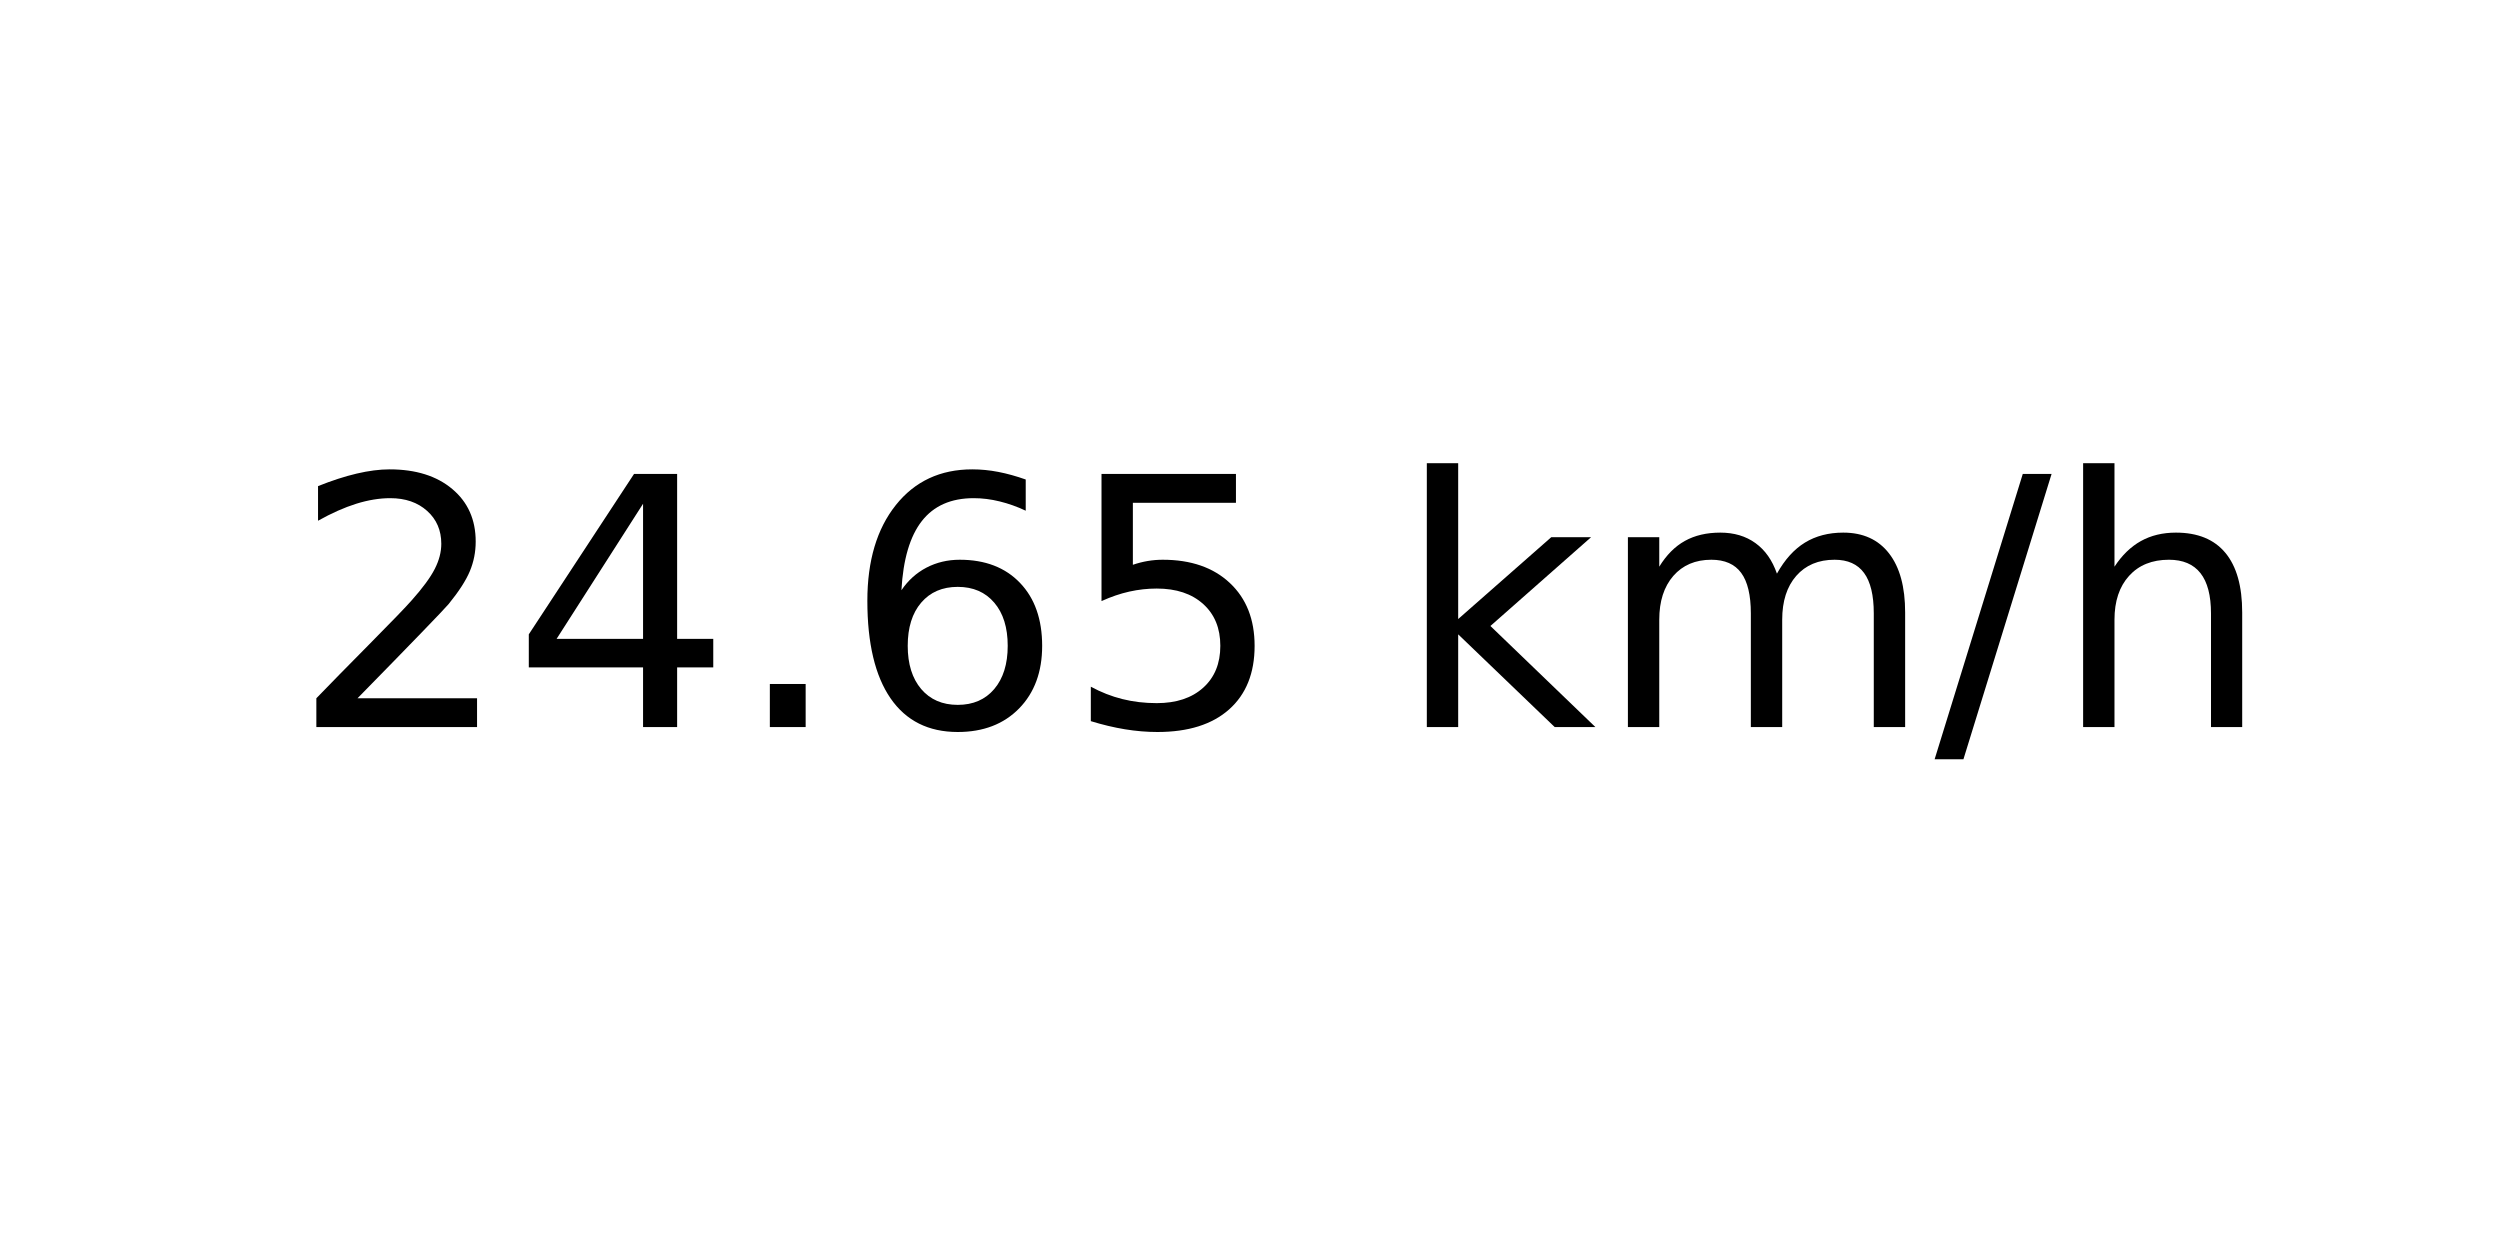
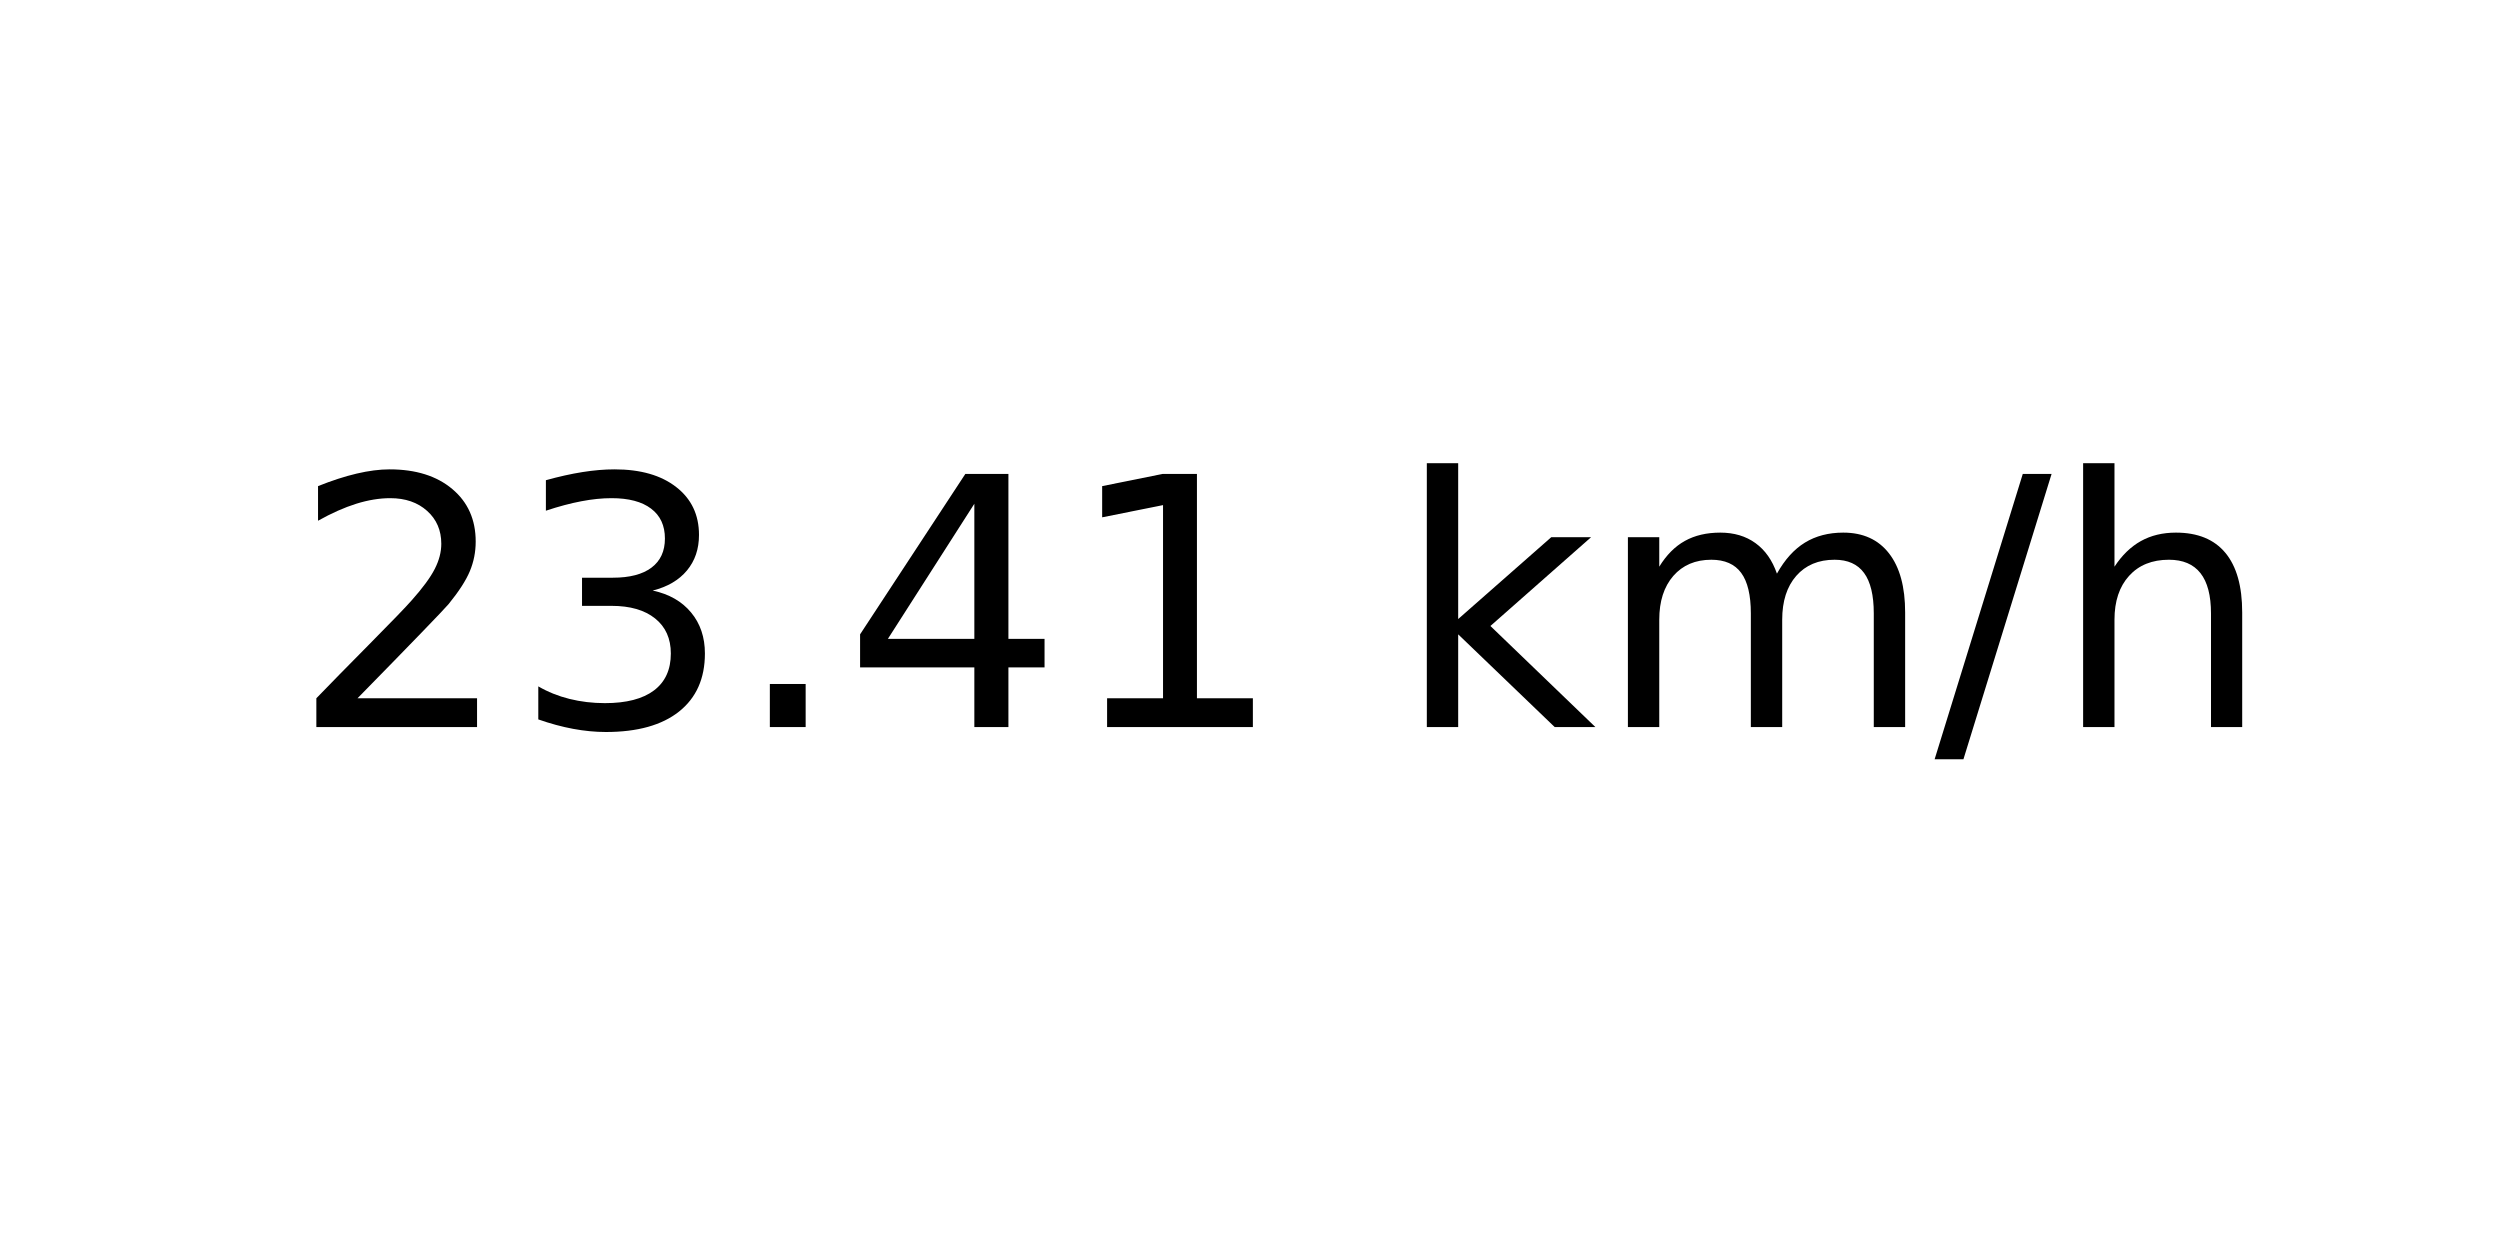
<svg xmlns="http://www.w3.org/2000/svg" xmlns:xlink="http://www.w3.org/1999/xlink" width="72pt" height="36pt" viewBox="0 0 72 36" version="1.1">
  <defs>
    <style type="text/css">*{stroke-linejoin: round; stroke-linecap: butt}</style>
  </defs>
  <g id="figure_1">
    <g id="axes_1">
      <g id="text_1">
        <g transform="translate(8.378125 20.93937) scale(0.1 -0.1)">
          <defs>
            <path id="DejaVuSans-32" d="M 1228 531  L 3431 531  L 3431 0  L 469 0  L 469 531  Q 828 903 1448 1529  Q 2069 2156 2228 2338  Q 2531 2678 2651 2914  Q 2772 3150 2772 3378  Q 2772 3750 2511 3984  Q 2250 4219 1831 4219  Q 1534 4219 1204 4116  Q 875 4013 500 3803  L 500 4441  Q 881 4594 1212 4672  Q 1544 4750 1819 4750  Q 2544 4750 2975 4387  Q 3406 4025 3406 3419  Q 3406 3131 3298 2873  Q 3191 2616 2906 2266  Q 2828 2175 2409 1742  Q 1991 1309 1228 531  z " transform="scale(0.015625)" />
+             <path id="DejaVuSans-33" d="M 2597 2516  Q 3050 2419 3304 2112  Q 3559 1806 3559 1356  Q 3559 666 3084 287  Q 2609 -91 1734 -91  Q 1441 -91 1130 -33  Q 819 25 488 141  L 488 750  Q 750 597 1062 519  Q 1375 441 1716 441  Q 2309 441 2620 675  Q 2931 909 2931 1356  Q 2931 1769 2642 2001  Q 2353 2234 1838 2234  L 1294 2234  L 1294 2753  L 1863 2753  Q 2328 2753 2575 2939  Q 2822 3125 2822 3475  Q 2822 3834 2567 4026  Q 2313 4219 1838 4219  Q 1578 4219 1281 4162  Q 984 4106 628 3988  L 628 4550  Q 988 4650 1302 4700  Q 1616 4750 1894 4750  Q 2613 4750 3031 4423  Q 3450 4097 3450 3541  Q 3450 3153 3228 2886  Q 3006 2619 2597 2516  z " transform="scale(0.015625)" />
+             <path id="DejaVuSans-2e" d="M 684 794  L 1344 794  L 1344 0  L 684 0  L 684 794  z " transform="scale(0.015625)" />
            <path id="DejaVuSans-34" d="M 2419 4116  L 825 1625  L 2419 1625  L 2419 4116  z M 2253 4666  L 3047 4666  L 3047 1625  L 3713 1625  L 3713 1100  L 3047 1100  L 3047 0  L 2419 0  L 2419 1100  L 313 1100  L 313 1709  L 2253 4666  z " transform="scale(0.015625)" />
-             <path id="DejaVuSans-2e" d="M 684 794  L 1344 794  L 1344 0  L 684 0  L 684 794  z " transform="scale(0.015625)" />
-             <path id="DejaVuSans-36" d="M 2113 2584  Q 1688 2584 1439 2293  Q 1191 2003 1191 1497  Q 1191 994 1439 701  Q 1688 409 2113 409  Q 2538 409 2786 701  Q 3034 994 3034 1497  Q 3034 2003 2786 2293  Q 2538 2584 2113 2584  z M 3366 4563  L 3366 3988  Q 3128 4100 2886 4159  Q 2644 4219 2406 4219  Q 1781 4219 1451 3797  Q 1122 3375 1075 2522  Q 1259 2794 1537 2939  Q 1816 3084 2150 3084  Q 2853 3084 3261 2657  Q 3669 2231 3669 1497  Q 3669 778 3244 343  Q 2819 -91 2113 -91  Q 1303 -91 875 529  Q 447 1150 447 2328  Q 447 3434 972 4092  Q 1497 4750 2381 4750  Q 2619 4750 2861 4703  Q 3103 4656 3366 4563  z " transform="scale(0.015625)" />
-             <path id="DejaVuSans-35" d="M 691 4666  L 3169 4666  L 3169 4134  L 1269 4134  L 1269 2991  Q 1406 3038 1543 3061  Q 1681 3084 1819 3084  Q 2600 3084 3056 2656  Q 3513 2228 3513 1497  Q 3513 744 3044 326  Q 2575 -91 1722 -91  Q 1428 -91 1123 -41  Q 819 9 494 109  L 494 744  Q 775 591 1075 516  Q 1375 441 1709 441  Q 2250 441 2565 725  Q 2881 1009 2881 1497  Q 2881 1984 2565 2268  Q 2250 2553 1709 2553  Q 1456 2553 1204 2497  Q 953 2441 691 2322  L 691 4666  z " transform="scale(0.015625)" />
+             <path id="DejaVuSans-31" d="M 794 531  L 1825 531  L 1825 4091  L 703 3866  L 703 4441  L 1819 4666  L 2450 4666  L 2450 531  L 3481 531  L 3481 0  L 794 0  L 794 531  z " transform="scale(0.015625)" />
            <path id="DejaVuSans-20" transform="scale(0.015625)" />
            <path id="DejaVuSans-6b" d="M 581 4863  L 1159 4863  L 1159 1991  L 2875 3500  L 3609 3500  L 1753 1863  L 3688 0  L 2938 0  L 1159 1709  L 1159 0  L 581 0  L 581 4863  z " transform="scale(0.015625)" />
            <path id="DejaVuSans-6d" d="M 3328 2828  Q 3544 3216 3844 3400  Q 4144 3584 4550 3584  Q 5097 3584 5394 3201  Q 5691 2819 5691 2113  L 5691 0  L 5113 0  L 5113 2094  Q 5113 2597 4934 2840  Q 4756 3084 4391 3084  Q 3944 3084 3684 2787  Q 3425 2491 3425 1978  L 3425 0  L 2847 0  L 2847 2094  Q 2847 2600 2669 2842  Q 2491 3084 2119 3084  Q 1678 3084 1418 2786  Q 1159 2488 1159 1978  L 1159 0  L 581 0  L 581 3500  L 1159 3500  L 1159 2956  Q 1356 3278 1631 3431  Q 1906 3584 2284 3584  Q 2666 3584 2933 3390  Q 3200 3197 3328 2828  z " transform="scale(0.015625)" />
            <path id="DejaVuSans-2f" d="M 1625 4666  L 2156 4666  L 531 -594  L 0 -594  L 1625 4666  z " transform="scale(0.015625)" />
            <path id="DejaVuSans-68" d="M 3513 2113  L 3513 0  L 2938 0  L 2938 2094  Q 2938 2591 2744 2837  Q 2550 3084 2163 3084  Q 1697 3084 1428 2787  Q 1159 2491 1159 1978  L 1159 0  L 581 0  L 581 4863  L 1159 4863  L 1159 2956  Q 1366 3272 1645 3428  Q 1925 3584 2291 3584  Q 2894 3584 3203 3211  Q 3513 2838 3513 2113  z " transform="scale(0.015625)" />
          </defs>
          <use xlink:href="#DejaVuSans-32" />
-           <use xlink:href="#DejaVuSans-34" x="63.623" />
+           <use xlink:href="#DejaVuSans-33" x="63.623" />
          <use xlink:href="#DejaVuSans-2e" x="127.246" />
-           <use xlink:href="#DejaVuSans-36" x="159.033" />
-           <use xlink:href="#DejaVuSans-35" x="222.656" />
+           <use xlink:href="#DejaVuSans-34" x="159.033" />
+           <use xlink:href="#DejaVuSans-31" x="222.656" />
          <use xlink:href="#DejaVuSans-20" x="286.279" />
          <use xlink:href="#DejaVuSans-6b" x="318.066" />
          <use xlink:href="#DejaVuSans-6d" x="375.977" />
          <use xlink:href="#DejaVuSans-2f" x="473.389" />
          <use xlink:href="#DejaVuSans-68" x="507.08" />
        </g>
      </g>
    </g>
  </g>
</svg>
